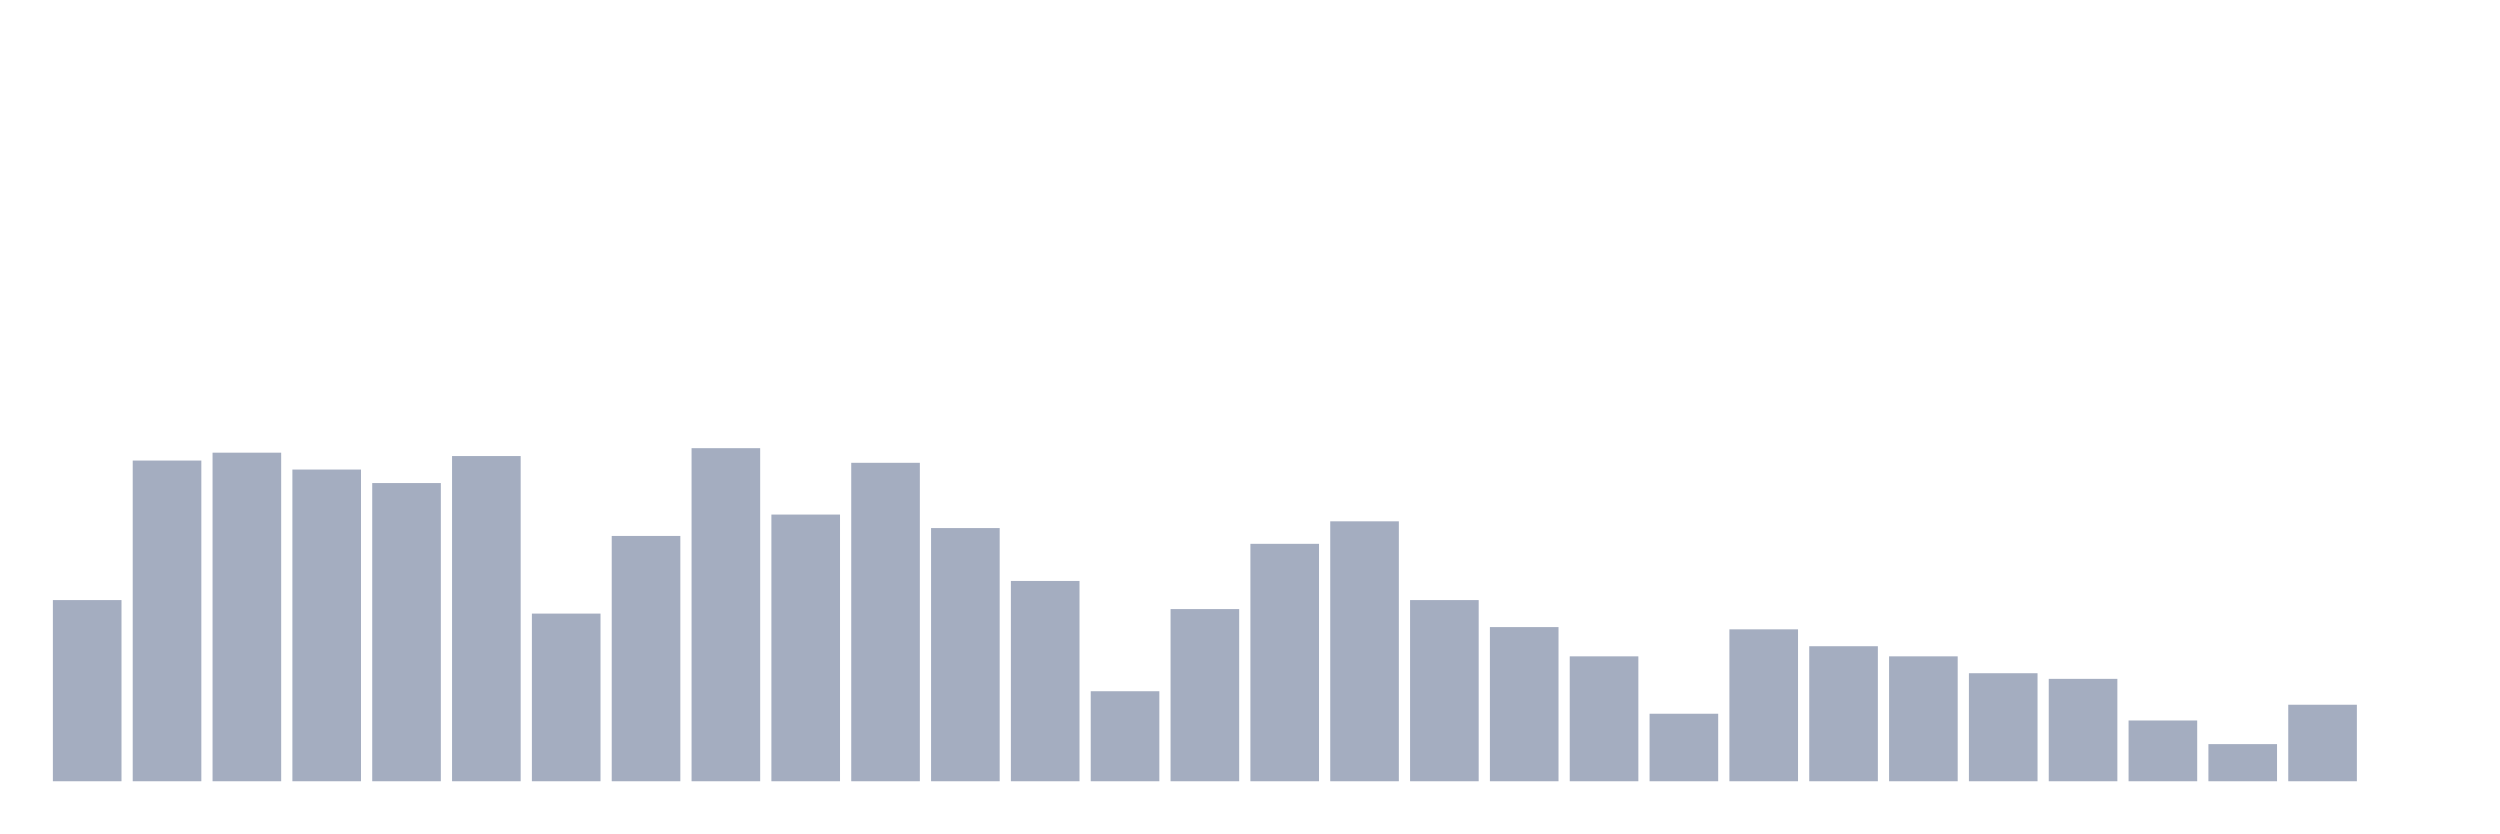
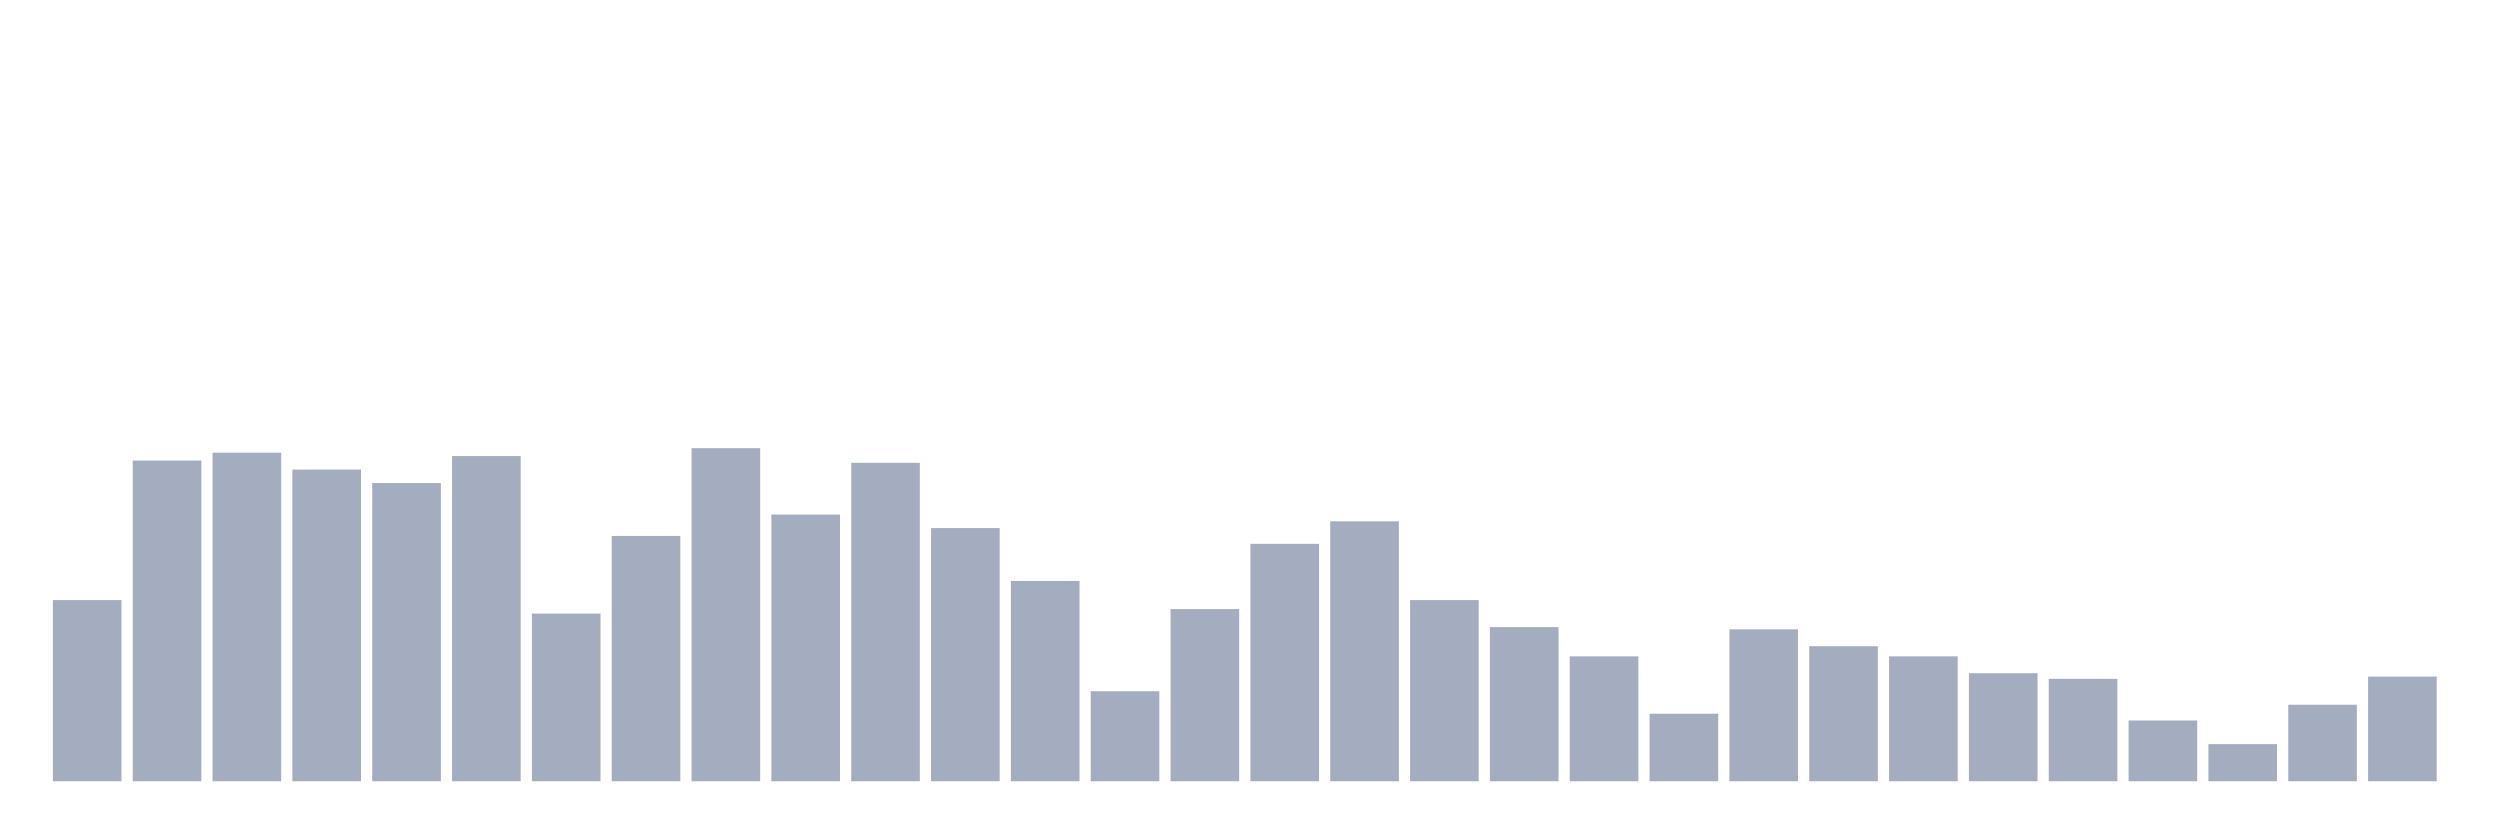
<svg xmlns="http://www.w3.org/2000/svg" viewBox="0 0 480 160">
  <g transform="translate(10,10)">
    <rect class="bar" x="0.153" width="13.175" y="105.216" height="34.784" fill="rgb(164,173,192)" />
    <rect class="bar" x="15.482" width="13.175" y="78.426" height="61.574" fill="rgb(164,173,192)" />
    <rect class="bar" x="30.81" width="13.175" y="76.914" height="63.086" fill="rgb(164,173,192)" />
    <rect class="bar" x="46.138" width="13.175" y="80.154" height="59.846" fill="rgb(164,173,192)" />
    <rect class="bar" x="61.466" width="13.175" y="82.747" height="57.253" fill="rgb(164,173,192)" />
    <rect class="bar" x="76.794" width="13.175" y="77.562" height="62.438" fill="rgb(164,173,192)" />
    <rect class="bar" x="92.123" width="13.175" y="107.809" height="32.191" fill="rgb(164,173,192)" />
    <rect class="bar" x="107.451" width="13.175" y="92.901" height="47.099" fill="rgb(164,173,192)" />
    <rect class="bar" x="122.779" width="13.175" y="76.049" height="63.951" fill="rgb(164,173,192)" />
    <rect class="bar" x="138.107" width="13.175" y="88.796" height="51.204" fill="rgb(164,173,192)" />
    <rect class="bar" x="153.436" width="13.175" y="78.858" height="61.142" fill="rgb(164,173,192)" />
    <rect class="bar" x="168.764" width="13.175" y="91.389" height="48.611" fill="rgb(164,173,192)" />
    <rect class="bar" x="184.092" width="13.175" y="101.543" height="38.457" fill="rgb(164,173,192)" />
    <rect class="bar" x="199.42" width="13.175" y="122.716" height="17.284" fill="rgb(164,173,192)" />
    <rect class="bar" x="214.748" width="13.175" y="106.944" height="33.056" fill="rgb(164,173,192)" />
    <rect class="bar" x="230.077" width="13.175" y="94.414" height="45.586" fill="rgb(164,173,192)" />
    <rect class="bar" x="245.405" width="13.175" y="90.093" height="49.907" fill="rgb(164,173,192)" />
    <rect class="bar" x="260.733" width="13.175" y="105.216" height="34.784" fill="rgb(164,173,192)" />
    <rect class="bar" x="276.061" width="13.175" y="110.401" height="29.599" fill="rgb(164,173,192)" />
    <rect class="bar" x="291.39" width="13.175" y="116.019" height="23.981" fill="rgb(164,173,192)" />
    <rect class="bar" x="306.718" width="13.175" y="127.037" height="12.963" fill="rgb(164,173,192)" />
    <rect class="bar" x="322.046" width="13.175" y="110.833" height="29.167" fill="rgb(164,173,192)" />
    <rect class="bar" x="337.374" width="13.175" y="114.074" height="25.926" fill="rgb(164,173,192)" />
    <rect class="bar" x="352.702" width="13.175" y="116.019" height="23.981" fill="rgb(164,173,192)" />
    <rect class="bar" x="368.031" width="13.175" y="119.259" height="20.741" fill="rgb(164,173,192)" />
    <rect class="bar" x="383.359" width="13.175" y="120.34" height="19.66" fill="rgb(164,173,192)" />
    <rect class="bar" x="398.687" width="13.175" y="128.333" height="11.667" fill="rgb(164,173,192)" />
    <rect class="bar" x="414.015" width="13.175" y="132.87" height="7.13" fill="rgb(164,173,192)" />
    <rect class="bar" x="429.344" width="13.175" y="125.309" height="14.691" fill="rgb(164,173,192)" />
-     <rect class="bar" x="444.672" width="13.175" y="140" height="0" fill="rgb(164,173,192)" />
+     <rect class="bar" x="444.672" width="13.175" y="119.907" height="20.093" fill="rgb(164,173,192)" />
  </g>
</svg>
